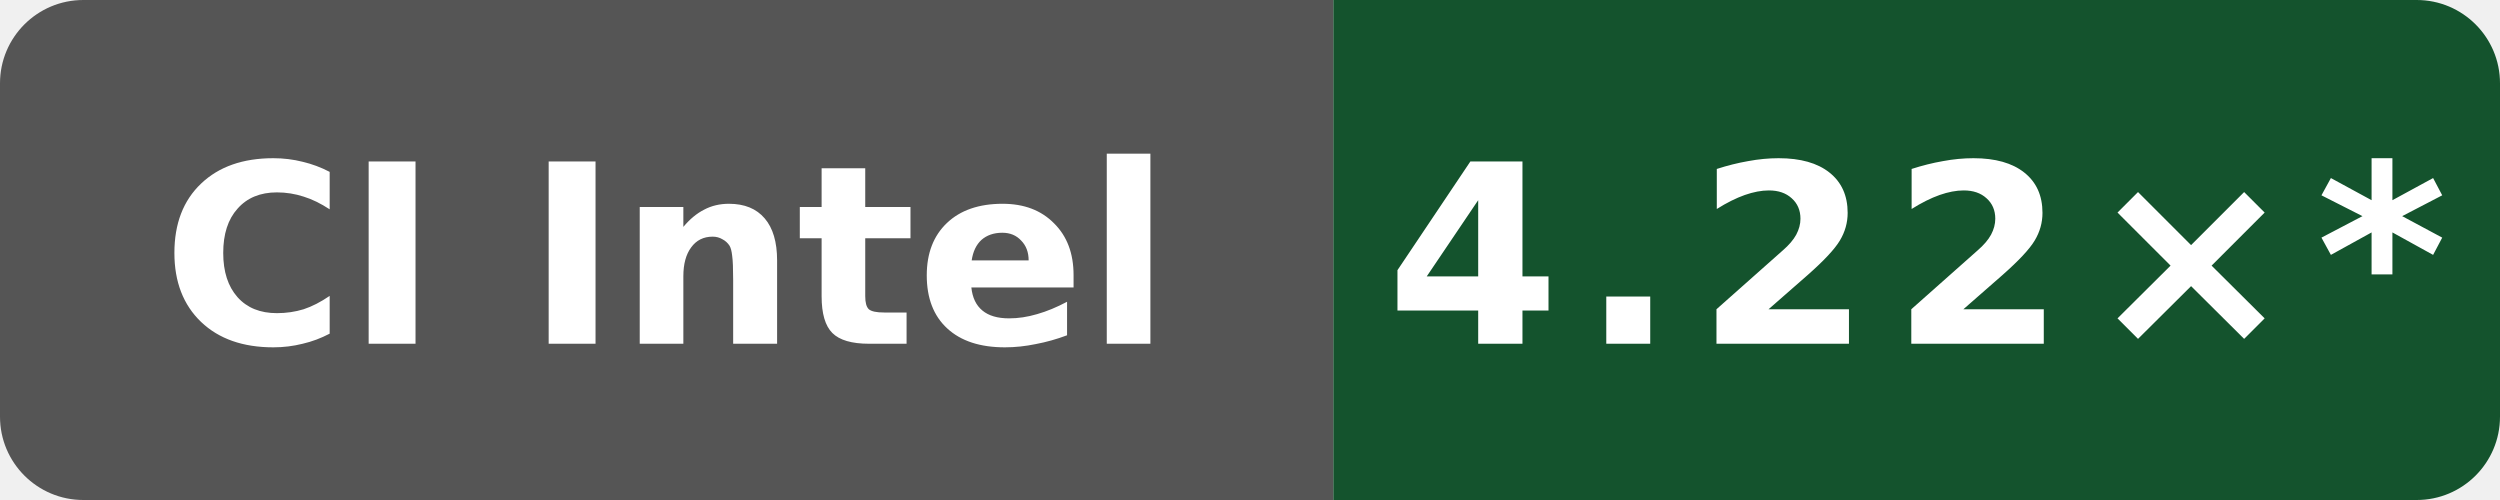
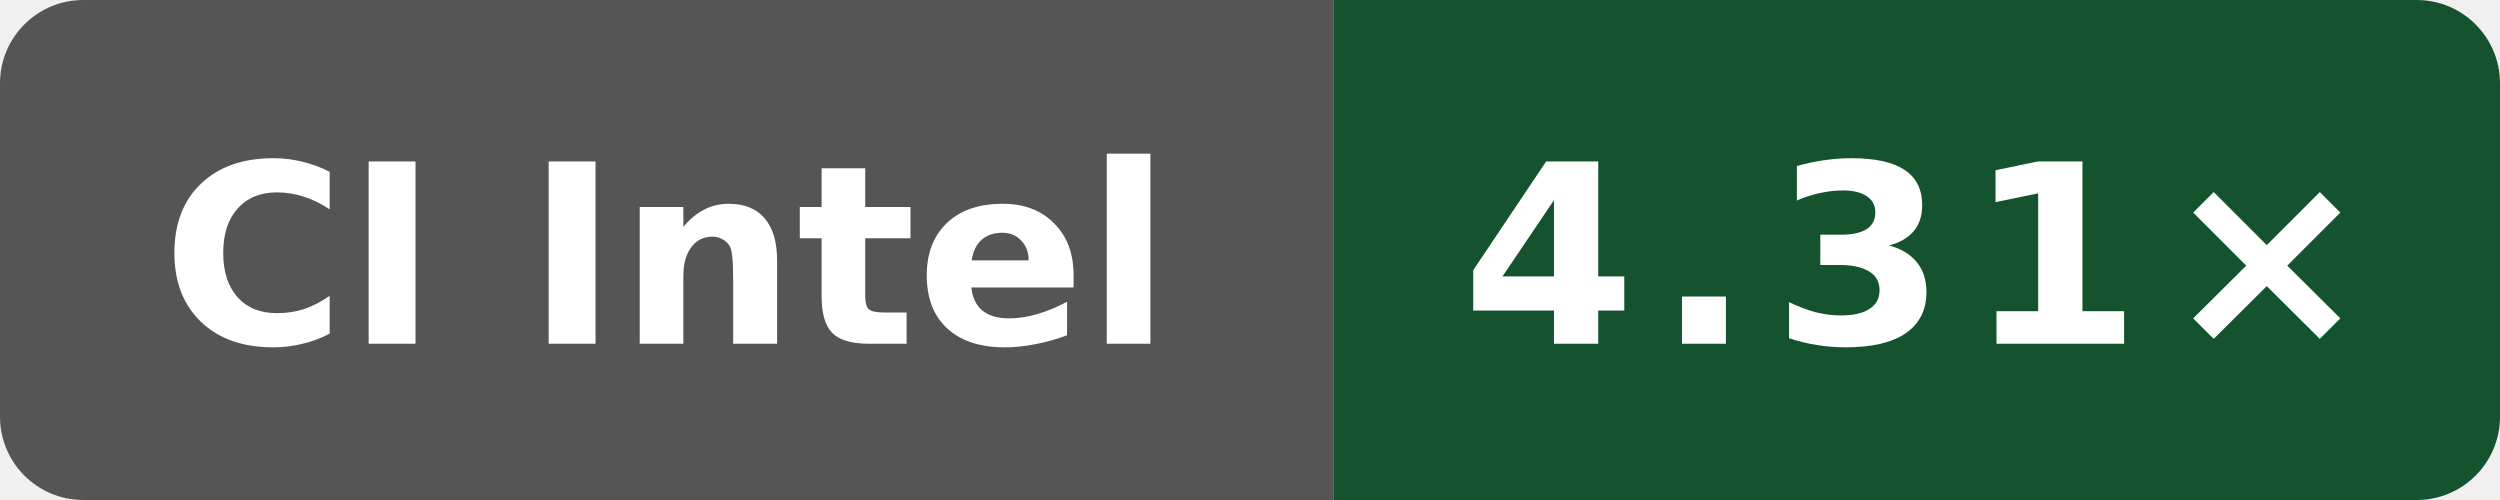
- <svg xmlns="http://www.w3.org/2000/svg" data-original-label="Internal C++ O3 compile vs gcc; Intel(R) Xeon(R) 6975P-C; revision 49adadaefcc6510c6c725be8d3c780b397e68bc5" data-original-message="4.22×" width="120" height="24" viewBox="0 0 120 24" role="img" aria-label="Internal C++ O3 compile vs gcc; Intel(R) Xeon(R) 6975P-C; revision 49adadaefcc6510c6c725be8d3c780b397e68bc5; measured 49adadaefcc6510c6c725be8d3c780b397e68bc5; 10 commits behind main: 4.22×*">
+ <svg xmlns="http://www.w3.org/2000/svg" data-original-label="Internal C++ O3 compile vs gcc; Intel(R) Xeon(R) 6975P-C; revision 4ff958f6fa4b8a4ac69f0cd4eb2a9fdf6d73b156" data-original-message="4.31×" width="120" height="24" viewBox="0 0 120 24" role="img" aria-label="Internal C++ O3 compile vs gcc; Intel(R) Xeon(R) 6975P-C; revision 4ff958f6fa4b8a4ac69f0cd4eb2a9fdf6d73b156; measured 4ff958f6fa4b8a4ac69f0cd4eb2a9fdf6d73b156; 0 commits behind main: 4.31×">
  <defs>
    <clipPath id="badge">
      <rect width="120" height="24" rx="4" />
    </clipPath>
  </defs>
  <g clip-path="url(#badge)">
    <rect width="64" height="24" fill="#555" />
    <rect x="64" width="56" height="24" fill="#14532d" />
  </g>
  <text x="32" y="16.5" fill="#fff" text-anchor="middle" font-family="Verdana,Geneva,DejaVu Sans,sans-serif" font-size="12" font-weight="700" textLength="52" lengthAdjust="spacingAndGlyphs">CI Intel</text>
-   <text x="92" y="16.5" fill="#fff" text-anchor="middle" font-family="Verdana,Geneva,DejaVu Sans,sans-serif" font-size="12" font-weight="700" letter-spacing="1" textLength="44" lengthAdjust="spacingAndGlyphs">4.22×*</text>
+   <text x="92" y="16.5" fill="#fff" text-anchor="middle" font-family="Verdana,Geneva,DejaVu Sans,sans-serif" font-size="12" font-weight="700" letter-spacing="1" textLength="39" lengthAdjust="spacingAndGlyphs">4.31×</text>
</svg>
